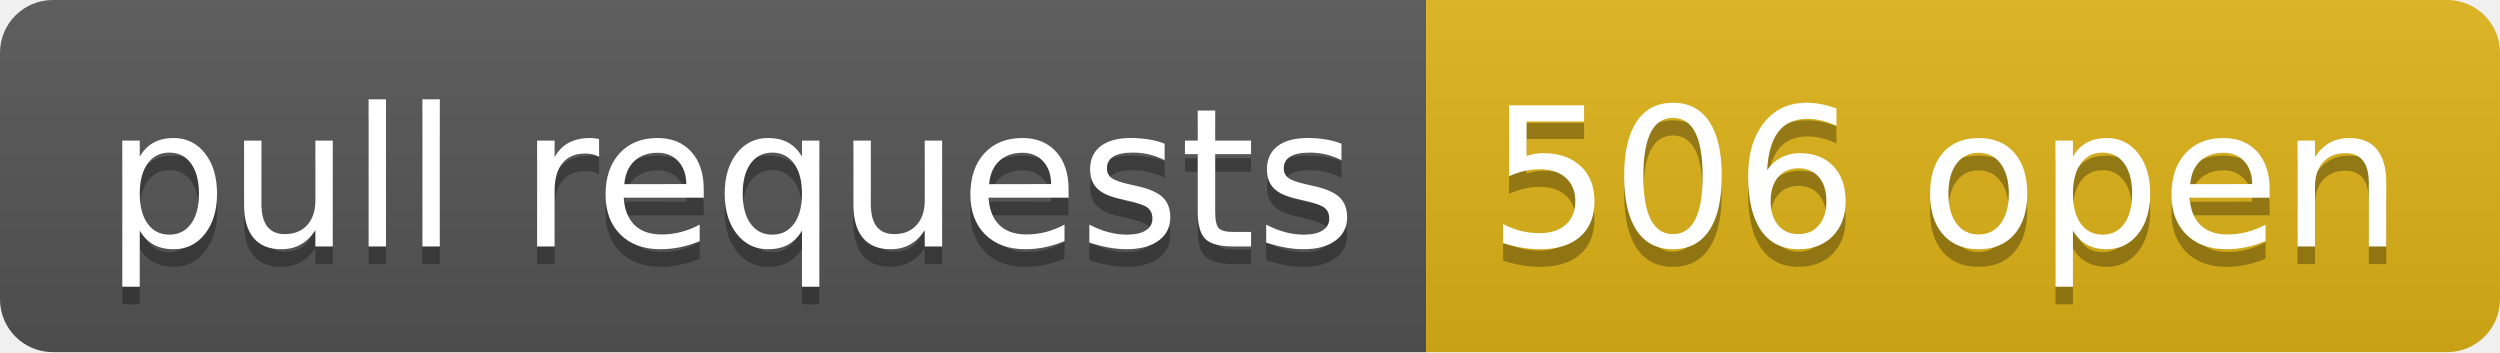
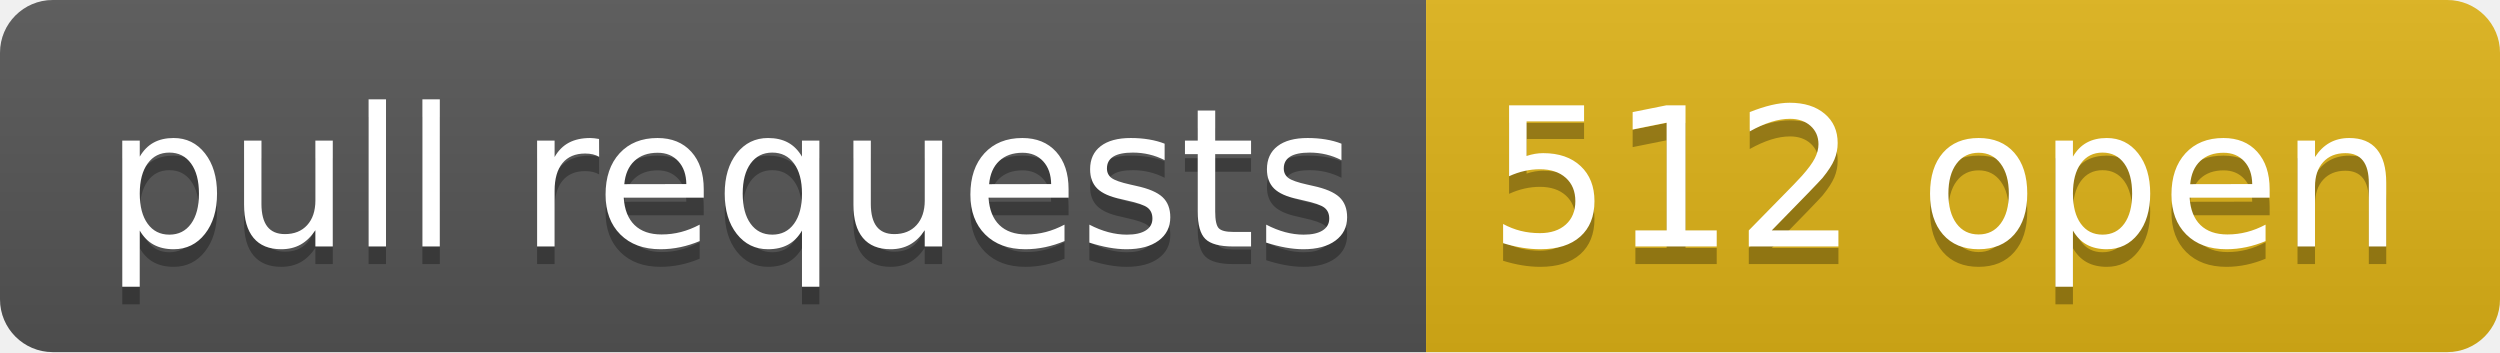
- <svg xmlns="http://www.w3.org/2000/svg" width="142" height="20" role="img" aria-label="pull requests: 506 open">
+ <svg xmlns="http://www.w3.org/2000/svg" width="142" height="20" role="img" aria-label="pull requests: 512 open">
  <linearGradient id="s" x2="0" y2="100%">
    <stop offset="0" stop-color="#bbb" stop-opacity=".1" />
    <stop offset="1" stop-opacity=".1" />
  </linearGradient>
  <clipPath id="r">
    <rect width="142" height="20" rx="3" fill="#fff" />
  </clipPath>
  <g clip-path="url(#r)">
    <rect width="81" height="20" fill="#555" />
    <rect x="81" width="61" height="20" fill="#dfb317" />
    <rect width="142" height="20" fill="url(#s)" />
  </g>
  <g fill="#fff" text-anchor="middle" font-family="Verdana,Geneva,DejaVu Sans,sans-serif" text-rendering="geometricPrecision" font-size="110">
    <text aria-hidden="true" x="415" y="150" fill="#010101" fill-opacity=".3" transform="scale(.1)" textLength="710">pull requests</text>
    <text x="415" y="140" transform="scale(.1)" fill="#fff" textLength="710">pull requests</text>
-     <text aria-hidden="true" x="1105" y="150" fill="#010101" fill-opacity=".3" transform="scale(.1)" textLength="510">506 open</text>
-     <text x="1105" y="140" transform="scale(.1)" fill="#fff" textLength="510">506 open</text>
+     <text aria-hidden="true" x="1105" y="150" fill="#010101" fill-opacity=".3" transform="scale(.1)" textLength="510">512 open</text>
+     <text x="1105" y="140" transform="scale(.1)" fill="#fff" textLength="510">512 open</text>
  </g>
</svg>
